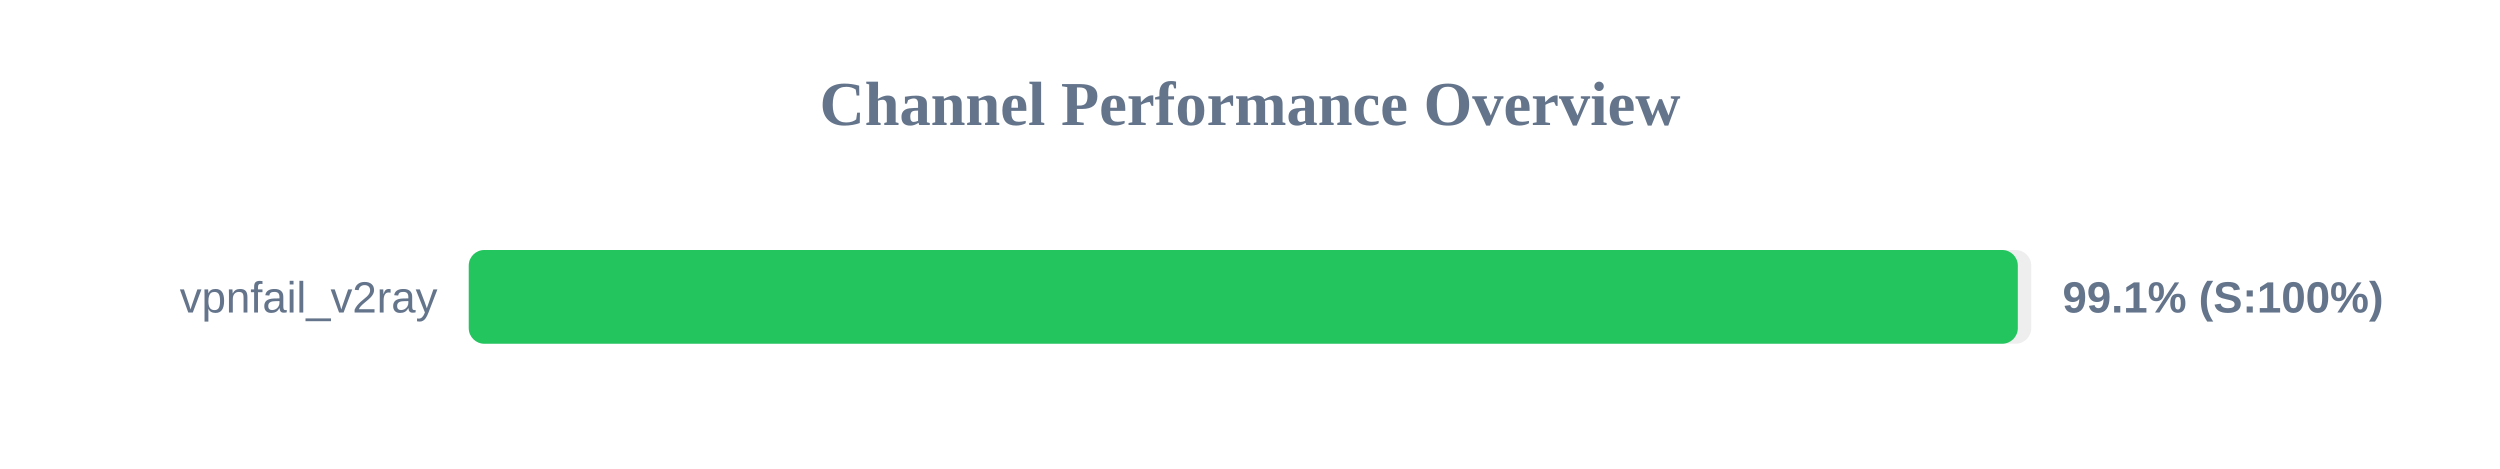
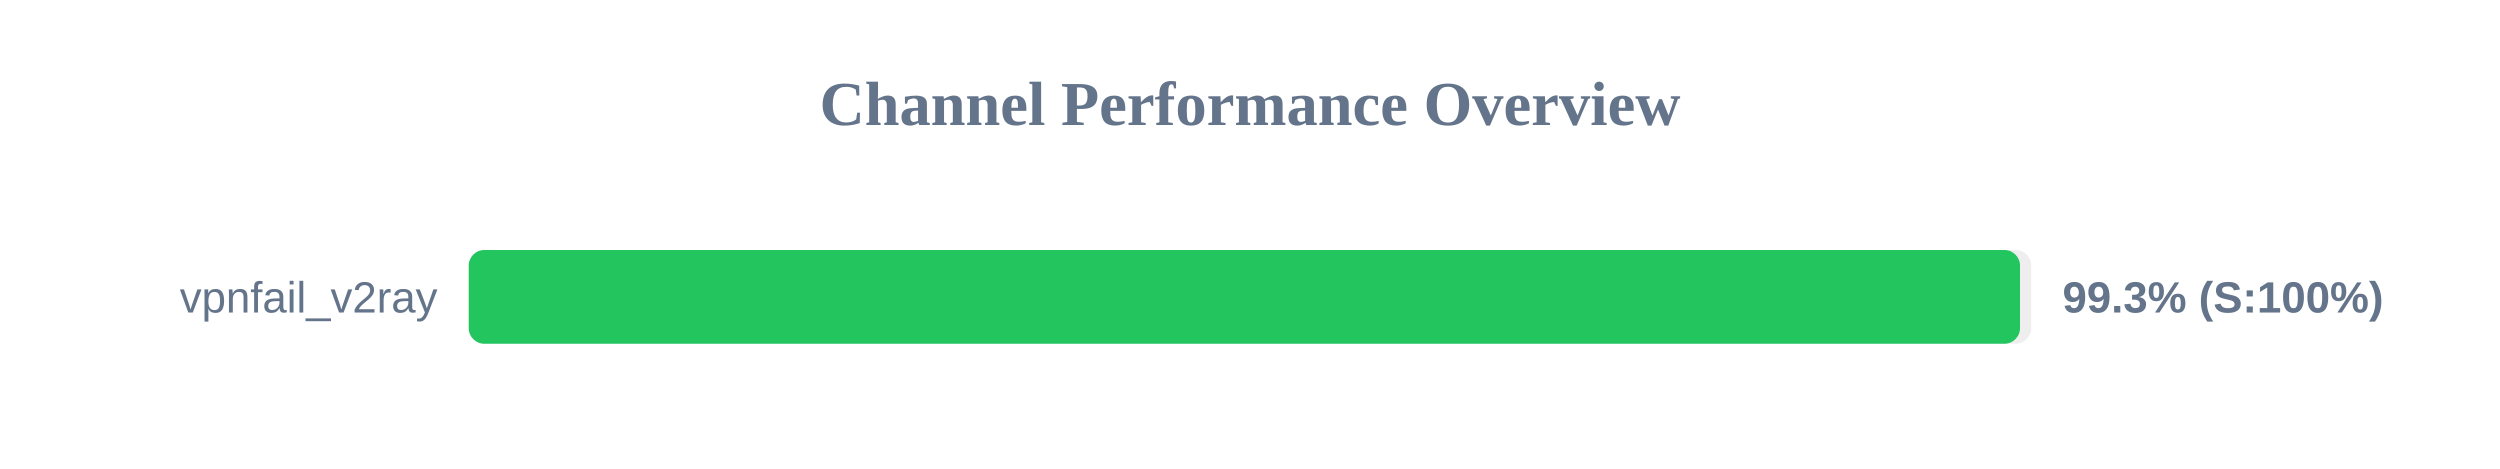
<svg xmlns="http://www.w3.org/2000/svg" width="800" height="150" version="1.1">
  <style>
        .row { font: 14px Arial; fill: #64748b; }
        .score { font: bold 14px Arial; fill: #64748b; }
    </style>
  <text x="400" y="40" text-anchor="middle" font-size="20px" font-weight="bold" fill="#64748b">Channel Performance Overview</text>
  <rect x="150" y="80" width="500" height="30" fill="#eee" rx="5" />
-   <rect x="150" y="80" width="495.7" height="30" fill="#22c55e" rx="5" />
+   <rect x="150" y="80" width="496.4" height="30" fill="#22c55e" rx="5" />
  <text x="140" y="100" text-anchor="end" class="row">vpnfail_v2ray</text>
-   <text x="660" y="100" text-anchor="start" class="score">99.1% (S:100%)</text>
+   <text x="660" y="100" text-anchor="start" class="score">99.3% (S:100%)</text>
</svg>
